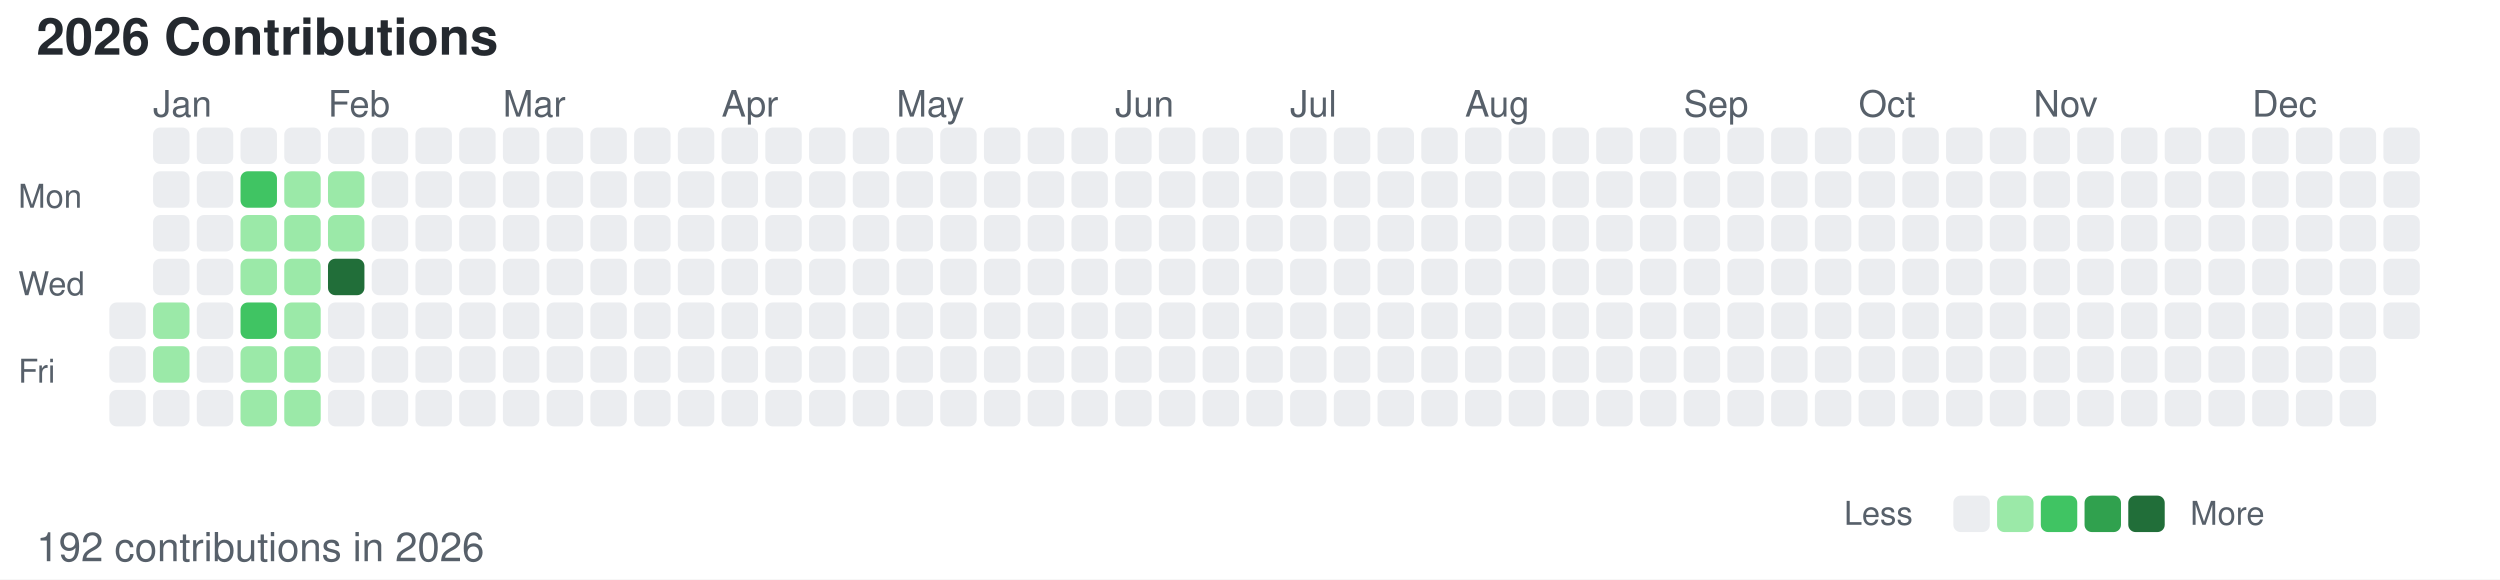
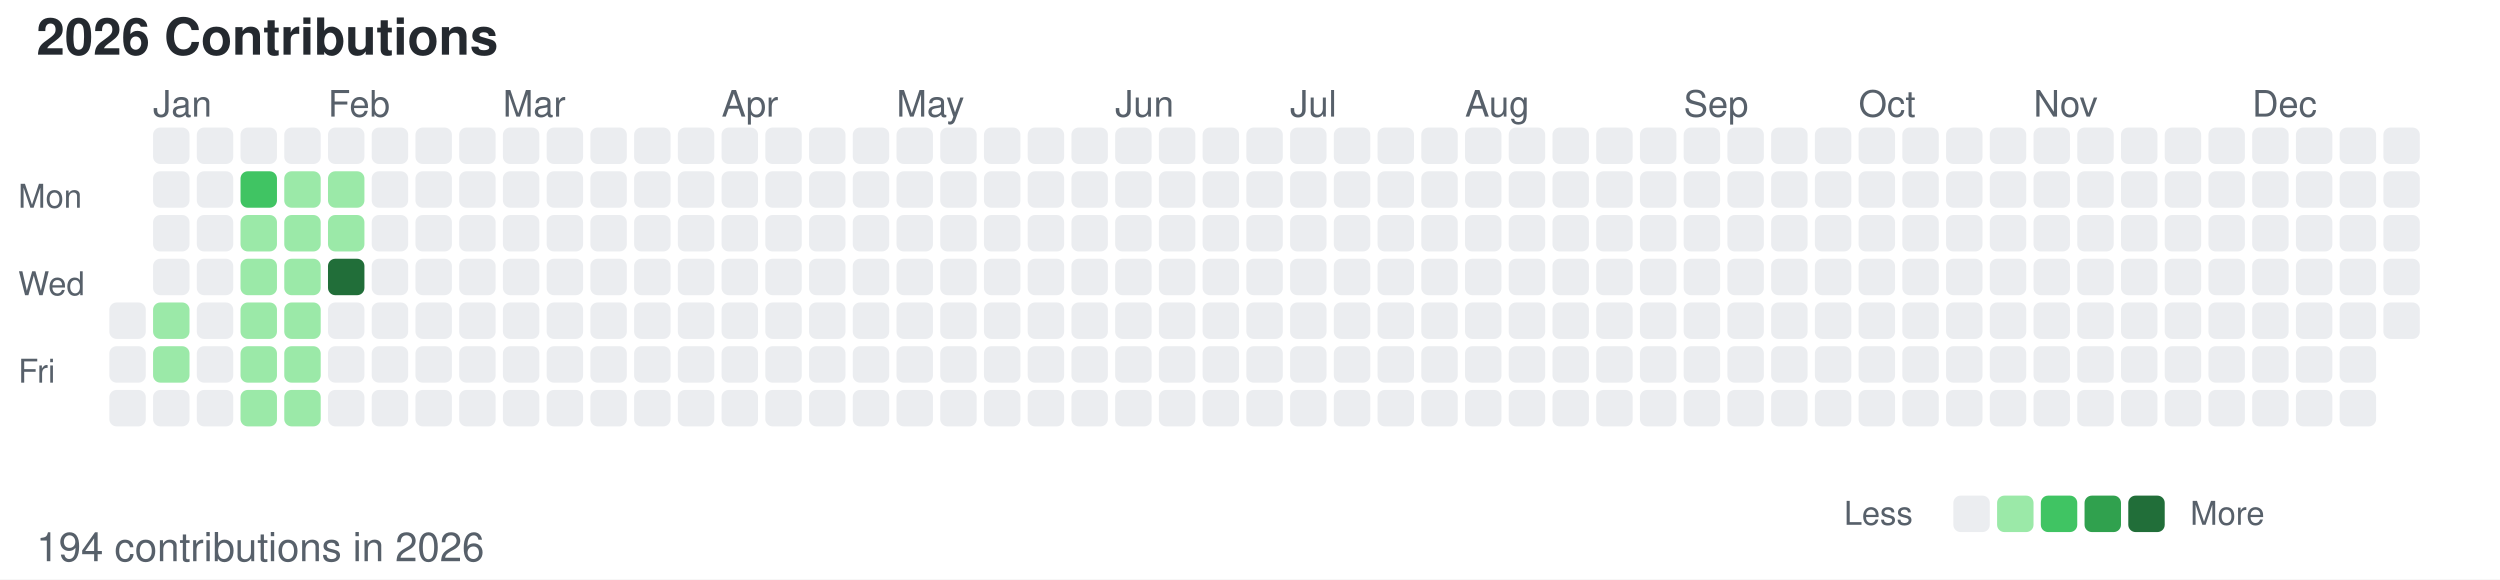
<svg xmlns="http://www.w3.org/2000/svg" width="686" height="159">
  <style>
        /* 默认浅色模式 */
        .bg { fill: #ffffff; }
        .text-primary { fill: #24292f; }
        .text-secondary { fill: #57606a; }
        .level-0 { fill: #ebedf0; }
        .level-1 { fill: #9be9a8; }
        .level-2 { fill: #40c463; }
        .level-3 { fill: #30a14e; }
        .level-4 { fill: #216e39; }
        
        /* 深色模式 */
        @media (prefers-color-scheme: dark) {
            .bg { fill: #0d1117; }
            .text-primary { fill: #c9d1d9; }
            .text-secondary { fill: #8b949e; }
            .level-0 { fill: #161b22; }
            .level-1 { fill: #0e4429; }
            .level-2 { fill: #006d32; }
            .level-3 { fill: #26a641; }
            .level-4 { fill: #39d353; }
        }
    </style>
  <rect width="686" height="159" class="bg" />
  <text x="10" y="15" font-family="-apple-system, BlinkMacSystemFont, Segoe UI, Helvetica, Arial, sans-serif" font-size="14" class="text-primary" font-weight="600">2026 Contributions</text>
  <text x="5" y="57" font-family="-apple-system, BlinkMacSystemFont, Segoe UI, Helvetica, Arial, sans-serif" font-size="9" class="text-secondary" text-anchor="start">Mon</text>
  <text x="5" y="81" font-family="-apple-system, BlinkMacSystemFont, Segoe UI, Helvetica, Arial, sans-serif" font-size="9" class="text-secondary" text-anchor="start">Wed</text>
  <text x="5" y="105" font-family="-apple-system, BlinkMacSystemFont, Segoe UI, Helvetica, Arial, sans-serif" font-size="9" class="text-secondary" text-anchor="start">Fri</text>
  <text x="42" y="32" font-family="-apple-system, BlinkMacSystemFont, Segoe UI, Helvetica, Arial, sans-serif" font-size="10" class="text-secondary">Jan</text>
  <text x="90" y="32" font-family="-apple-system, BlinkMacSystemFont, Segoe UI, Helvetica, Arial, sans-serif" font-size="10" class="text-secondary">Feb</text>
  <text x="138" y="32" font-family="-apple-system, BlinkMacSystemFont, Segoe UI, Helvetica, Arial, sans-serif" font-size="10" class="text-secondary">Mar</text>
  <text x="198" y="32" font-family="-apple-system, BlinkMacSystemFont, Segoe UI, Helvetica, Arial, sans-serif" font-size="10" class="text-secondary">Apr</text>
  <text x="246" y="32" font-family="-apple-system, BlinkMacSystemFont, Segoe UI, Helvetica, Arial, sans-serif" font-size="10" class="text-secondary">May</text>
  <text x="306" y="32" font-family="-apple-system, BlinkMacSystemFont, Segoe UI, Helvetica, Arial, sans-serif" font-size="10" class="text-secondary">Jun</text>
  <text x="354" y="32" font-family="-apple-system, BlinkMacSystemFont, Segoe UI, Helvetica, Arial, sans-serif" font-size="10" class="text-secondary">Jul</text>
  <text x="402" y="32" font-family="-apple-system, BlinkMacSystemFont, Segoe UI, Helvetica, Arial, sans-serif" font-size="10" class="text-secondary">Aug</text>
  <text x="462" y="32" font-family="-apple-system, BlinkMacSystemFont, Segoe UI, Helvetica, Arial, sans-serif" font-size="10" class="text-secondary">Sep</text>
  <text x="510" y="32" font-family="-apple-system, BlinkMacSystemFont, Segoe UI, Helvetica, Arial, sans-serif" font-size="10" class="text-secondary">Oct</text>
  <text x="558" y="32" font-family="-apple-system, BlinkMacSystemFont, Segoe UI, Helvetica, Arial, sans-serif" font-size="10" class="text-secondary">Nov</text>
  <text x="618" y="32" font-family="-apple-system, BlinkMacSystemFont, Segoe UI, Helvetica, Arial, sans-serif" font-size="10" class="text-secondary">Dec</text>
  <rect x="30" y="83" width="10" height="10" class="level-0" rx="2" ry="2" />
  <rect x="30" y="95" width="10" height="10" class="level-0" rx="2" ry="2" />
  <rect x="30" y="107" width="10" height="10" class="level-0" rx="2" ry="2" />
  <rect x="42" y="35" width="10" height="10" class="level-0" rx="2" ry="2" />
  <rect x="42" y="47" width="10" height="10" class="level-0" rx="2" ry="2" />
  <rect x="42" y="59" width="10" height="10" class="level-0" rx="2" ry="2" />
  <rect x="42" y="71" width="10" height="10" class="level-0" rx="2" ry="2" />
  <rect x="42" y="83" width="10" height="10" class="level-1" rx="2" ry="2" />
  <rect x="42" y="95" width="10" height="10" class="level-1" rx="2" ry="2" />
  <rect x="42" y="107" width="10" height="10" class="level-0" rx="2" ry="2" />
  <rect x="54" y="35" width="10" height="10" class="level-0" rx="2" ry="2" />
  <rect x="54" y="47" width="10" height="10" class="level-0" rx="2" ry="2" />
  <rect x="54" y="59" width="10" height="10" class="level-0" rx="2" ry="2" />
  <rect x="54" y="71" width="10" height="10" class="level-0" rx="2" ry="2" />
  <rect x="54" y="83" width="10" height="10" class="level-0" rx="2" ry="2" />
  <rect x="54" y="95" width="10" height="10" class="level-0" rx="2" ry="2" />
  <rect x="54" y="107" width="10" height="10" class="level-0" rx="2" ry="2" />
  <rect x="66" y="35" width="10" height="10" class="level-0" rx="2" ry="2" />
  <rect x="66" y="47" width="10" height="10" class="level-2" rx="2" ry="2" />
  <rect x="66" y="59" width="10" height="10" class="level-1" rx="2" ry="2" />
  <rect x="66" y="71" width="10" height="10" class="level-1" rx="2" ry="2" />
-   <rect x="66" y="83" width="10" height="10" class="level-2" rx="2" ry="2" />
+   <rect x="66" y="83" width="10" height="10" class="level-1" rx="2" ry="2" />
  <rect x="66" y="95" width="10" height="10" class="level-1" rx="2" ry="2" />
  <rect x="66" y="107" width="10" height="10" class="level-1" rx="2" ry="2" />
  <rect x="78" y="35" width="10" height="10" class="level-0" rx="2" ry="2" />
  <rect x="78" y="47" width="10" height="10" class="level-1" rx="2" ry="2" />
  <rect x="78" y="59" width="10" height="10" class="level-1" rx="2" ry="2" />
  <rect x="78" y="71" width="10" height="10" class="level-1" rx="2" ry="2" />
  <rect x="78" y="83" width="10" height="10" class="level-1" rx="2" ry="2" />
  <rect x="78" y="95" width="10" height="10" class="level-1" rx="2" ry="2" />
  <rect x="78" y="107" width="10" height="10" class="level-1" rx="2" ry="2" />
  <rect x="90" y="35" width="10" height="10" class="level-0" rx="2" ry="2" />
  <rect x="90" y="47" width="10" height="10" class="level-1" rx="2" ry="2" />
  <rect x="90" y="59" width="10" height="10" class="level-1" rx="2" ry="2" />
  <rect x="90" y="71" width="10" height="10" class="level-4" rx="2" ry="2" />
  <rect x="90" y="83" width="10" height="10" class="level-0" rx="2" ry="2" />
  <rect x="90" y="95" width="10" height="10" class="level-0" rx="2" ry="2" />
  <rect x="90" y="107" width="10" height="10" class="level-0" rx="2" ry="2" />
  <rect x="102" y="35" width="10" height="10" class="level-0" rx="2" ry="2" />
  <rect x="102" y="47" width="10" height="10" class="level-0" rx="2" ry="2" />
  <rect x="102" y="59" width="10" height="10" class="level-0" rx="2" ry="2" />
  <rect x="102" y="71" width="10" height="10" class="level-0" rx="2" ry="2" />
  <rect x="102" y="83" width="10" height="10" class="level-0" rx="2" ry="2" />
  <rect x="102" y="95" width="10" height="10" class="level-0" rx="2" ry="2" />
  <rect x="102" y="107" width="10" height="10" class="level-0" rx="2" ry="2" />
  <rect x="114" y="35" width="10" height="10" class="level-0" rx="2" ry="2" />
  <rect x="114" y="47" width="10" height="10" class="level-0" rx="2" ry="2" />
  <rect x="114" y="59" width="10" height="10" class="level-0" rx="2" ry="2" />
  <rect x="114" y="71" width="10" height="10" class="level-0" rx="2" ry="2" />
  <rect x="114" y="83" width="10" height="10" class="level-0" rx="2" ry="2" />
  <rect x="114" y="95" width="10" height="10" class="level-0" rx="2" ry="2" />
  <rect x="114" y="107" width="10" height="10" class="level-0" rx="2" ry="2" />
  <rect x="126" y="35" width="10" height="10" class="level-0" rx="2" ry="2" />
  <rect x="126" y="47" width="10" height="10" class="level-0" rx="2" ry="2" />
  <rect x="126" y="59" width="10" height="10" class="level-0" rx="2" ry="2" />
  <rect x="126" y="71" width="10" height="10" class="level-0" rx="2" ry="2" />
  <rect x="126" y="83" width="10" height="10" class="level-0" rx="2" ry="2" />
  <rect x="126" y="95" width="10" height="10" class="level-0" rx="2" ry="2" />
  <rect x="126" y="107" width="10" height="10" class="level-0" rx="2" ry="2" />
  <rect x="138" y="35" width="10" height="10" class="level-0" rx="2" ry="2" />
  <rect x="138" y="47" width="10" height="10" class="level-0" rx="2" ry="2" />
  <rect x="138" y="59" width="10" height="10" class="level-0" rx="2" ry="2" />
  <rect x="138" y="71" width="10" height="10" class="level-0" rx="2" ry="2" />
  <rect x="138" y="83" width="10" height="10" class="level-0" rx="2" ry="2" />
  <rect x="138" y="95" width="10" height="10" class="level-0" rx="2" ry="2" />
  <rect x="138" y="107" width="10" height="10" class="level-0" rx="2" ry="2" />
  <rect x="150" y="35" width="10" height="10" class="level-0" rx="2" ry="2" />
  <rect x="150" y="47" width="10" height="10" class="level-0" rx="2" ry="2" />
  <rect x="150" y="59" width="10" height="10" class="level-0" rx="2" ry="2" />
  <rect x="150" y="71" width="10" height="10" class="level-0" rx="2" ry="2" />
  <rect x="150" y="83" width="10" height="10" class="level-0" rx="2" ry="2" />
  <rect x="150" y="95" width="10" height="10" class="level-0" rx="2" ry="2" />
  <rect x="150" y="107" width="10" height="10" class="level-0" rx="2" ry="2" />
  <rect x="162" y="35" width="10" height="10" class="level-0" rx="2" ry="2" />
  <rect x="162" y="47" width="10" height="10" class="level-0" rx="2" ry="2" />
  <rect x="162" y="59" width="10" height="10" class="level-0" rx="2" ry="2" />
  <rect x="162" y="71" width="10" height="10" class="level-0" rx="2" ry="2" />
  <rect x="162" y="83" width="10" height="10" class="level-0" rx="2" ry="2" />
  <rect x="162" y="95" width="10" height="10" class="level-0" rx="2" ry="2" />
  <rect x="162" y="107" width="10" height="10" class="level-0" rx="2" ry="2" />
  <rect x="174" y="35" width="10" height="10" class="level-0" rx="2" ry="2" />
  <rect x="174" y="47" width="10" height="10" class="level-0" rx="2" ry="2" />
  <rect x="174" y="59" width="10" height="10" class="level-0" rx="2" ry="2" />
  <rect x="174" y="71" width="10" height="10" class="level-0" rx="2" ry="2" />
  <rect x="174" y="83" width="10" height="10" class="level-0" rx="2" ry="2" />
  <rect x="174" y="95" width="10" height="10" class="level-0" rx="2" ry="2" />
  <rect x="174" y="107" width="10" height="10" class="level-0" rx="2" ry="2" />
  <rect x="186" y="35" width="10" height="10" class="level-0" rx="2" ry="2" />
  <rect x="186" y="47" width="10" height="10" class="level-0" rx="2" ry="2" />
  <rect x="186" y="59" width="10" height="10" class="level-0" rx="2" ry="2" />
  <rect x="186" y="71" width="10" height="10" class="level-0" rx="2" ry="2" />
  <rect x="186" y="83" width="10" height="10" class="level-0" rx="2" ry="2" />
  <rect x="186" y="95" width="10" height="10" class="level-0" rx="2" ry="2" />
  <rect x="186" y="107" width="10" height="10" class="level-0" rx="2" ry="2" />
  <rect x="198" y="35" width="10" height="10" class="level-0" rx="2" ry="2" />
  <rect x="198" y="47" width="10" height="10" class="level-0" rx="2" ry="2" />
  <rect x="198" y="59" width="10" height="10" class="level-0" rx="2" ry="2" />
  <rect x="198" y="71" width="10" height="10" class="level-0" rx="2" ry="2" />
  <rect x="198" y="83" width="10" height="10" class="level-0" rx="2" ry="2" />
  <rect x="198" y="95" width="10" height="10" class="level-0" rx="2" ry="2" />
  <rect x="198" y="107" width="10" height="10" class="level-0" rx="2" ry="2" />
  <rect x="210" y="35" width="10" height="10" class="level-0" rx="2" ry="2" />
  <rect x="210" y="47" width="10" height="10" class="level-0" rx="2" ry="2" />
  <rect x="210" y="59" width="10" height="10" class="level-0" rx="2" ry="2" />
  <rect x="210" y="71" width="10" height="10" class="level-0" rx="2" ry="2" />
  <rect x="210" y="83" width="10" height="10" class="level-0" rx="2" ry="2" />
  <rect x="210" y="95" width="10" height="10" class="level-0" rx="2" ry="2" />
  <rect x="210" y="107" width="10" height="10" class="level-0" rx="2" ry="2" />
  <rect x="222" y="35" width="10" height="10" class="level-0" rx="2" ry="2" />
  <rect x="222" y="47" width="10" height="10" class="level-0" rx="2" ry="2" />
  <rect x="222" y="59" width="10" height="10" class="level-0" rx="2" ry="2" />
  <rect x="222" y="71" width="10" height="10" class="level-0" rx="2" ry="2" />
  <rect x="222" y="83" width="10" height="10" class="level-0" rx="2" ry="2" />
  <rect x="222" y="95" width="10" height="10" class="level-0" rx="2" ry="2" />
  <rect x="222" y="107" width="10" height="10" class="level-0" rx="2" ry="2" />
  <rect x="234" y="35" width="10" height="10" class="level-0" rx="2" ry="2" />
  <rect x="234" y="47" width="10" height="10" class="level-0" rx="2" ry="2" />
  <rect x="234" y="59" width="10" height="10" class="level-0" rx="2" ry="2" />
  <rect x="234" y="71" width="10" height="10" class="level-0" rx="2" ry="2" />
  <rect x="234" y="83" width="10" height="10" class="level-0" rx="2" ry="2" />
  <rect x="234" y="95" width="10" height="10" class="level-0" rx="2" ry="2" />
  <rect x="234" y="107" width="10" height="10" class="level-0" rx="2" ry="2" />
  <rect x="246" y="35" width="10" height="10" class="level-0" rx="2" ry="2" />
  <rect x="246" y="47" width="10" height="10" class="level-0" rx="2" ry="2" />
  <rect x="246" y="59" width="10" height="10" class="level-0" rx="2" ry="2" />
  <rect x="246" y="71" width="10" height="10" class="level-0" rx="2" ry="2" />
  <rect x="246" y="83" width="10" height="10" class="level-0" rx="2" ry="2" />
  <rect x="246" y="95" width="10" height="10" class="level-0" rx="2" ry="2" />
  <rect x="246" y="107" width="10" height="10" class="level-0" rx="2" ry="2" />
  <rect x="258" y="35" width="10" height="10" class="level-0" rx="2" ry="2" />
  <rect x="258" y="47" width="10" height="10" class="level-0" rx="2" ry="2" />
  <rect x="258" y="59" width="10" height="10" class="level-0" rx="2" ry="2" />
  <rect x="258" y="71" width="10" height="10" class="level-0" rx="2" ry="2" />
  <rect x="258" y="83" width="10" height="10" class="level-0" rx="2" ry="2" />
  <rect x="258" y="95" width="10" height="10" class="level-0" rx="2" ry="2" />
  <rect x="258" y="107" width="10" height="10" class="level-0" rx="2" ry="2" />
  <rect x="270" y="35" width="10" height="10" class="level-0" rx="2" ry="2" />
  <rect x="270" y="47" width="10" height="10" class="level-0" rx="2" ry="2" />
  <rect x="270" y="59" width="10" height="10" class="level-0" rx="2" ry="2" />
  <rect x="270" y="71" width="10" height="10" class="level-0" rx="2" ry="2" />
  <rect x="270" y="83" width="10" height="10" class="level-0" rx="2" ry="2" />
  <rect x="270" y="95" width="10" height="10" class="level-0" rx="2" ry="2" />
  <rect x="270" y="107" width="10" height="10" class="level-0" rx="2" ry="2" />
  <rect x="282" y="35" width="10" height="10" class="level-0" rx="2" ry="2" />
  <rect x="282" y="47" width="10" height="10" class="level-0" rx="2" ry="2" />
  <rect x="282" y="59" width="10" height="10" class="level-0" rx="2" ry="2" />
  <rect x="282" y="71" width="10" height="10" class="level-0" rx="2" ry="2" />
  <rect x="282" y="83" width="10" height="10" class="level-0" rx="2" ry="2" />
  <rect x="282" y="95" width="10" height="10" class="level-0" rx="2" ry="2" />
  <rect x="282" y="107" width="10" height="10" class="level-0" rx="2" ry="2" />
  <rect x="294" y="35" width="10" height="10" class="level-0" rx="2" ry="2" />
  <rect x="294" y="47" width="10" height="10" class="level-0" rx="2" ry="2" />
  <rect x="294" y="59" width="10" height="10" class="level-0" rx="2" ry="2" />
  <rect x="294" y="71" width="10" height="10" class="level-0" rx="2" ry="2" />
  <rect x="294" y="83" width="10" height="10" class="level-0" rx="2" ry="2" />
  <rect x="294" y="95" width="10" height="10" class="level-0" rx="2" ry="2" />
  <rect x="294" y="107" width="10" height="10" class="level-0" rx="2" ry="2" />
  <rect x="306" y="35" width="10" height="10" class="level-0" rx="2" ry="2" />
  <rect x="306" y="47" width="10" height="10" class="level-0" rx="2" ry="2" />
  <rect x="306" y="59" width="10" height="10" class="level-0" rx="2" ry="2" />
  <rect x="306" y="71" width="10" height="10" class="level-0" rx="2" ry="2" />
  <rect x="306" y="83" width="10" height="10" class="level-0" rx="2" ry="2" />
  <rect x="306" y="95" width="10" height="10" class="level-0" rx="2" ry="2" />
  <rect x="306" y="107" width="10" height="10" class="level-0" rx="2" ry="2" />
  <rect x="318" y="35" width="10" height="10" class="level-0" rx="2" ry="2" />
  <rect x="318" y="47" width="10" height="10" class="level-0" rx="2" ry="2" />
  <rect x="318" y="59" width="10" height="10" class="level-0" rx="2" ry="2" />
  <rect x="318" y="71" width="10" height="10" class="level-0" rx="2" ry="2" />
  <rect x="318" y="83" width="10" height="10" class="level-0" rx="2" ry="2" />
  <rect x="318" y="95" width="10" height="10" class="level-0" rx="2" ry="2" />
  <rect x="318" y="107" width="10" height="10" class="level-0" rx="2" ry="2" />
  <rect x="330" y="35" width="10" height="10" class="level-0" rx="2" ry="2" />
  <rect x="330" y="47" width="10" height="10" class="level-0" rx="2" ry="2" />
  <rect x="330" y="59" width="10" height="10" class="level-0" rx="2" ry="2" />
  <rect x="330" y="71" width="10" height="10" class="level-0" rx="2" ry="2" />
  <rect x="330" y="83" width="10" height="10" class="level-0" rx="2" ry="2" />
  <rect x="330" y="95" width="10" height="10" class="level-0" rx="2" ry="2" />
  <rect x="330" y="107" width="10" height="10" class="level-0" rx="2" ry="2" />
  <rect x="342" y="35" width="10" height="10" class="level-0" rx="2" ry="2" />
  <rect x="342" y="47" width="10" height="10" class="level-0" rx="2" ry="2" />
  <rect x="342" y="59" width="10" height="10" class="level-0" rx="2" ry="2" />
  <rect x="342" y="71" width="10" height="10" class="level-0" rx="2" ry="2" />
  <rect x="342" y="83" width="10" height="10" class="level-0" rx="2" ry="2" />
  <rect x="342" y="95" width="10" height="10" class="level-0" rx="2" ry="2" />
  <rect x="342" y="107" width="10" height="10" class="level-0" rx="2" ry="2" />
  <rect x="354" y="35" width="10" height="10" class="level-0" rx="2" ry="2" />
  <rect x="354" y="47" width="10" height="10" class="level-0" rx="2" ry="2" />
  <rect x="354" y="59" width="10" height="10" class="level-0" rx="2" ry="2" />
  <rect x="354" y="71" width="10" height="10" class="level-0" rx="2" ry="2" />
  <rect x="354" y="83" width="10" height="10" class="level-0" rx="2" ry="2" />
  <rect x="354" y="95" width="10" height="10" class="level-0" rx="2" ry="2" />
  <rect x="354" y="107" width="10" height="10" class="level-0" rx="2" ry="2" />
  <rect x="366" y="35" width="10" height="10" class="level-0" rx="2" ry="2" />
  <rect x="366" y="47" width="10" height="10" class="level-0" rx="2" ry="2" />
  <rect x="366" y="59" width="10" height="10" class="level-0" rx="2" ry="2" />
  <rect x="366" y="71" width="10" height="10" class="level-0" rx="2" ry="2" />
  <rect x="366" y="83" width="10" height="10" class="level-0" rx="2" ry="2" />
  <rect x="366" y="95" width="10" height="10" class="level-0" rx="2" ry="2" />
  <rect x="366" y="107" width="10" height="10" class="level-0" rx="2" ry="2" />
  <rect x="378" y="35" width="10" height="10" class="level-0" rx="2" ry="2" />
  <rect x="378" y="47" width="10" height="10" class="level-0" rx="2" ry="2" />
  <rect x="378" y="59" width="10" height="10" class="level-0" rx="2" ry="2" />
  <rect x="378" y="71" width="10" height="10" class="level-0" rx="2" ry="2" />
  <rect x="378" y="83" width="10" height="10" class="level-0" rx="2" ry="2" />
  <rect x="378" y="95" width="10" height="10" class="level-0" rx="2" ry="2" />
  <rect x="378" y="107" width="10" height="10" class="level-0" rx="2" ry="2" />
  <rect x="390" y="35" width="10" height="10" class="level-0" rx="2" ry="2" />
  <rect x="390" y="47" width="10" height="10" class="level-0" rx="2" ry="2" />
  <rect x="390" y="59" width="10" height="10" class="level-0" rx="2" ry="2" />
  <rect x="390" y="71" width="10" height="10" class="level-0" rx="2" ry="2" />
  <rect x="390" y="83" width="10" height="10" class="level-0" rx="2" ry="2" />
  <rect x="390" y="95" width="10" height="10" class="level-0" rx="2" ry="2" />
  <rect x="390" y="107" width="10" height="10" class="level-0" rx="2" ry="2" />
  <rect x="402" y="35" width="10" height="10" class="level-0" rx="2" ry="2" />
  <rect x="402" y="47" width="10" height="10" class="level-0" rx="2" ry="2" />
  <rect x="402" y="59" width="10" height="10" class="level-0" rx="2" ry="2" />
  <rect x="402" y="71" width="10" height="10" class="level-0" rx="2" ry="2" />
  <rect x="402" y="83" width="10" height="10" class="level-0" rx="2" ry="2" />
  <rect x="402" y="95" width="10" height="10" class="level-0" rx="2" ry="2" />
  <rect x="402" y="107" width="10" height="10" class="level-0" rx="2" ry="2" />
  <rect x="414" y="35" width="10" height="10" class="level-0" rx="2" ry="2" />
  <rect x="414" y="47" width="10" height="10" class="level-0" rx="2" ry="2" />
  <rect x="414" y="59" width="10" height="10" class="level-0" rx="2" ry="2" />
  <rect x="414" y="71" width="10" height="10" class="level-0" rx="2" ry="2" />
  <rect x="414" y="83" width="10" height="10" class="level-0" rx="2" ry="2" />
  <rect x="414" y="95" width="10" height="10" class="level-0" rx="2" ry="2" />
  <rect x="414" y="107" width="10" height="10" class="level-0" rx="2" ry="2" />
  <rect x="426" y="35" width="10" height="10" class="level-0" rx="2" ry="2" />
  <rect x="426" y="47" width="10" height="10" class="level-0" rx="2" ry="2" />
  <rect x="426" y="59" width="10" height="10" class="level-0" rx="2" ry="2" />
  <rect x="426" y="71" width="10" height="10" class="level-0" rx="2" ry="2" />
  <rect x="426" y="83" width="10" height="10" class="level-0" rx="2" ry="2" />
  <rect x="426" y="95" width="10" height="10" class="level-0" rx="2" ry="2" />
  <rect x="426" y="107" width="10" height="10" class="level-0" rx="2" ry="2" />
  <rect x="438" y="35" width="10" height="10" class="level-0" rx="2" ry="2" />
  <rect x="438" y="47" width="10" height="10" class="level-0" rx="2" ry="2" />
  <rect x="438" y="59" width="10" height="10" class="level-0" rx="2" ry="2" />
  <rect x="438" y="71" width="10" height="10" class="level-0" rx="2" ry="2" />
  <rect x="438" y="83" width="10" height="10" class="level-0" rx="2" ry="2" />
  <rect x="438" y="95" width="10" height="10" class="level-0" rx="2" ry="2" />
  <rect x="438" y="107" width="10" height="10" class="level-0" rx="2" ry="2" />
  <rect x="450" y="35" width="10" height="10" class="level-0" rx="2" ry="2" />
  <rect x="450" y="47" width="10" height="10" class="level-0" rx="2" ry="2" />
  <rect x="450" y="59" width="10" height="10" class="level-0" rx="2" ry="2" />
  <rect x="450" y="71" width="10" height="10" class="level-0" rx="2" ry="2" />
  <rect x="450" y="83" width="10" height="10" class="level-0" rx="2" ry="2" />
  <rect x="450" y="95" width="10" height="10" class="level-0" rx="2" ry="2" />
  <rect x="450" y="107" width="10" height="10" class="level-0" rx="2" ry="2" />
  <rect x="462" y="35" width="10" height="10" class="level-0" rx="2" ry="2" />
  <rect x="462" y="47" width="10" height="10" class="level-0" rx="2" ry="2" />
  <rect x="462" y="59" width="10" height="10" class="level-0" rx="2" ry="2" />
  <rect x="462" y="71" width="10" height="10" class="level-0" rx="2" ry="2" />
  <rect x="462" y="83" width="10" height="10" class="level-0" rx="2" ry="2" />
  <rect x="462" y="95" width="10" height="10" class="level-0" rx="2" ry="2" />
  <rect x="462" y="107" width="10" height="10" class="level-0" rx="2" ry="2" />
  <rect x="474" y="35" width="10" height="10" class="level-0" rx="2" ry="2" />
  <rect x="474" y="47" width="10" height="10" class="level-0" rx="2" ry="2" />
  <rect x="474" y="59" width="10" height="10" class="level-0" rx="2" ry="2" />
  <rect x="474" y="71" width="10" height="10" class="level-0" rx="2" ry="2" />
  <rect x="474" y="83" width="10" height="10" class="level-0" rx="2" ry="2" />
  <rect x="474" y="95" width="10" height="10" class="level-0" rx="2" ry="2" />
  <rect x="474" y="107" width="10" height="10" class="level-0" rx="2" ry="2" />
  <rect x="486" y="35" width="10" height="10" class="level-0" rx="2" ry="2" />
  <rect x="486" y="47" width="10" height="10" class="level-0" rx="2" ry="2" />
  <rect x="486" y="59" width="10" height="10" class="level-0" rx="2" ry="2" />
  <rect x="486" y="71" width="10" height="10" class="level-0" rx="2" ry="2" />
  <rect x="486" y="83" width="10" height="10" class="level-0" rx="2" ry="2" />
  <rect x="486" y="95" width="10" height="10" class="level-0" rx="2" ry="2" />
  <rect x="486" y="107" width="10" height="10" class="level-0" rx="2" ry="2" />
  <rect x="498" y="35" width="10" height="10" class="level-0" rx="2" ry="2" />
  <rect x="498" y="47" width="10" height="10" class="level-0" rx="2" ry="2" />
  <rect x="498" y="59" width="10" height="10" class="level-0" rx="2" ry="2" />
  <rect x="498" y="71" width="10" height="10" class="level-0" rx="2" ry="2" />
  <rect x="498" y="83" width="10" height="10" class="level-0" rx="2" ry="2" />
  <rect x="498" y="95" width="10" height="10" class="level-0" rx="2" ry="2" />
  <rect x="498" y="107" width="10" height="10" class="level-0" rx="2" ry="2" />
  <rect x="510" y="35" width="10" height="10" class="level-0" rx="2" ry="2" />
  <rect x="510" y="47" width="10" height="10" class="level-0" rx="2" ry="2" />
  <rect x="510" y="59" width="10" height="10" class="level-0" rx="2" ry="2" />
  <rect x="510" y="71" width="10" height="10" class="level-0" rx="2" ry="2" />
  <rect x="510" y="83" width="10" height="10" class="level-0" rx="2" ry="2" />
  <rect x="510" y="95" width="10" height="10" class="level-0" rx="2" ry="2" />
  <rect x="510" y="107" width="10" height="10" class="level-0" rx="2" ry="2" />
  <rect x="522" y="35" width="10" height="10" class="level-0" rx="2" ry="2" />
  <rect x="522" y="47" width="10" height="10" class="level-0" rx="2" ry="2" />
  <rect x="522" y="59" width="10" height="10" class="level-0" rx="2" ry="2" />
  <rect x="522" y="71" width="10" height="10" class="level-0" rx="2" ry="2" />
  <rect x="522" y="83" width="10" height="10" class="level-0" rx="2" ry="2" />
  <rect x="522" y="95" width="10" height="10" class="level-0" rx="2" ry="2" />
  <rect x="522" y="107" width="10" height="10" class="level-0" rx="2" ry="2" />
  <rect x="534" y="35" width="10" height="10" class="level-0" rx="2" ry="2" />
  <rect x="534" y="47" width="10" height="10" class="level-0" rx="2" ry="2" />
  <rect x="534" y="59" width="10" height="10" class="level-0" rx="2" ry="2" />
  <rect x="534" y="71" width="10" height="10" class="level-0" rx="2" ry="2" />
  <rect x="534" y="83" width="10" height="10" class="level-0" rx="2" ry="2" />
  <rect x="534" y="95" width="10" height="10" class="level-0" rx="2" ry="2" />
  <rect x="534" y="107" width="10" height="10" class="level-0" rx="2" ry="2" />
  <rect x="546" y="35" width="10" height="10" class="level-0" rx="2" ry="2" />
  <rect x="546" y="47" width="10" height="10" class="level-0" rx="2" ry="2" />
  <rect x="546" y="59" width="10" height="10" class="level-0" rx="2" ry="2" />
  <rect x="546" y="71" width="10" height="10" class="level-0" rx="2" ry="2" />
  <rect x="546" y="83" width="10" height="10" class="level-0" rx="2" ry="2" />
  <rect x="546" y="95" width="10" height="10" class="level-0" rx="2" ry="2" />
  <rect x="546" y="107" width="10" height="10" class="level-0" rx="2" ry="2" />
  <rect x="558" y="35" width="10" height="10" class="level-0" rx="2" ry="2" />
  <rect x="558" y="47" width="10" height="10" class="level-0" rx="2" ry="2" />
  <rect x="558" y="59" width="10" height="10" class="level-0" rx="2" ry="2" />
  <rect x="558" y="71" width="10" height="10" class="level-0" rx="2" ry="2" />
  <rect x="558" y="83" width="10" height="10" class="level-0" rx="2" ry="2" />
  <rect x="558" y="95" width="10" height="10" class="level-0" rx="2" ry="2" />
  <rect x="558" y="107" width="10" height="10" class="level-0" rx="2" ry="2" />
  <rect x="570" y="35" width="10" height="10" class="level-0" rx="2" ry="2" />
  <rect x="570" y="47" width="10" height="10" class="level-0" rx="2" ry="2" />
  <rect x="570" y="59" width="10" height="10" class="level-0" rx="2" ry="2" />
  <rect x="570" y="71" width="10" height="10" class="level-0" rx="2" ry="2" />
  <rect x="570" y="83" width="10" height="10" class="level-0" rx="2" ry="2" />
  <rect x="570" y="95" width="10" height="10" class="level-0" rx="2" ry="2" />
  <rect x="570" y="107" width="10" height="10" class="level-0" rx="2" ry="2" />
  <rect x="582" y="35" width="10" height="10" class="level-0" rx="2" ry="2" />
  <rect x="582" y="47" width="10" height="10" class="level-0" rx="2" ry="2" />
  <rect x="582" y="59" width="10" height="10" class="level-0" rx="2" ry="2" />
  <rect x="582" y="71" width="10" height="10" class="level-0" rx="2" ry="2" />
  <rect x="582" y="83" width="10" height="10" class="level-0" rx="2" ry="2" />
  <rect x="582" y="95" width="10" height="10" class="level-0" rx="2" ry="2" />
  <rect x="582" y="107" width="10" height="10" class="level-0" rx="2" ry="2" />
  <rect x="594" y="35" width="10" height="10" class="level-0" rx="2" ry="2" />
  <rect x="594" y="47" width="10" height="10" class="level-0" rx="2" ry="2" />
  <rect x="594" y="59" width="10" height="10" class="level-0" rx="2" ry="2" />
  <rect x="594" y="71" width="10" height="10" class="level-0" rx="2" ry="2" />
  <rect x="594" y="83" width="10" height="10" class="level-0" rx="2" ry="2" />
  <rect x="594" y="95" width="10" height="10" class="level-0" rx="2" ry="2" />
  <rect x="594" y="107" width="10" height="10" class="level-0" rx="2" ry="2" />
  <rect x="606" y="35" width="10" height="10" class="level-0" rx="2" ry="2" />
  <rect x="606" y="47" width="10" height="10" class="level-0" rx="2" ry="2" />
  <rect x="606" y="59" width="10" height="10" class="level-0" rx="2" ry="2" />
  <rect x="606" y="71" width="10" height="10" class="level-0" rx="2" ry="2" />
  <rect x="606" y="83" width="10" height="10" class="level-0" rx="2" ry="2" />
  <rect x="606" y="95" width="10" height="10" class="level-0" rx="2" ry="2" />
  <rect x="606" y="107" width="10" height="10" class="level-0" rx="2" ry="2" />
  <rect x="618" y="35" width="10" height="10" class="level-0" rx="2" ry="2" />
  <rect x="618" y="47" width="10" height="10" class="level-0" rx="2" ry="2" />
  <rect x="618" y="59" width="10" height="10" class="level-0" rx="2" ry="2" />
  <rect x="618" y="71" width="10" height="10" class="level-0" rx="2" ry="2" />
  <rect x="618" y="83" width="10" height="10" class="level-0" rx="2" ry="2" />
  <rect x="618" y="95" width="10" height="10" class="level-0" rx="2" ry="2" />
  <rect x="618" y="107" width="10" height="10" class="level-0" rx="2" ry="2" />
  <rect x="630" y="35" width="10" height="10" class="level-0" rx="2" ry="2" />
  <rect x="630" y="47" width="10" height="10" class="level-0" rx="2" ry="2" />
  <rect x="630" y="59" width="10" height="10" class="level-0" rx="2" ry="2" />
  <rect x="630" y="71" width="10" height="10" class="level-0" rx="2" ry="2" />
  <rect x="630" y="83" width="10" height="10" class="level-0" rx="2" ry="2" />
  <rect x="630" y="95" width="10" height="10" class="level-0" rx="2" ry="2" />
  <rect x="630" y="107" width="10" height="10" class="level-0" rx="2" ry="2" />
  <rect x="642" y="35" width="10" height="10" class="level-0" rx="2" ry="2" />
  <rect x="642" y="47" width="10" height="10" class="level-0" rx="2" ry="2" />
  <rect x="642" y="59" width="10" height="10" class="level-0" rx="2" ry="2" />
  <rect x="642" y="71" width="10" height="10" class="level-0" rx="2" ry="2" />
  <rect x="642" y="83" width="10" height="10" class="level-0" rx="2" ry="2" />
  <rect x="642" y="95" width="10" height="10" class="level-0" rx="2" ry="2" />
  <rect x="642" y="107" width="10" height="10" class="level-0" rx="2" ry="2" />
  <rect x="654" y="35" width="10" height="10" class="level-0" rx="2" ry="2" />
  <rect x="654" y="47" width="10" height="10" class="level-0" rx="2" ry="2" />
  <rect x="654" y="59" width="10" height="10" class="level-0" rx="2" ry="2" />
  <rect x="654" y="71" width="10" height="10" class="level-0" rx="2" ry="2" />
  <rect x="654" y="83" width="10" height="10" class="level-0" rx="2" ry="2" />
  <text x="506" y="144" font-family="-apple-system, BlinkMacSystemFont, Segoe UI, Helvetica, Arial, sans-serif" font-size="9" class="text-secondary">Less</text>
  <rect x="536" y="136" width="10" height="10" class="level-0" rx="2" ry="2" />
  <rect x="548" y="136" width="10" height="10" class="level-1" rx="2" ry="2" />
  <rect x="560" y="136" width="10" height="10" class="level-2" rx="2" ry="2" />
  <rect x="572" y="136" width="10" height="10" class="level-3" rx="2" ry="2" />
  <rect x="584" y="136" width="10" height="10" class="level-4" rx="2" ry="2" />
  <text x="601" y="144" font-family="-apple-system, BlinkMacSystemFont, Segoe UI, Helvetica, Arial, sans-serif" font-size="9" class="text-secondary">More</text>
-   <text x="10" y="154" font-family="-apple-system, BlinkMacSystemFont, Segoe UI, Helvetica, Arial, sans-serif" font-size="11" class="text-secondary">192 contributions in 2026</text>
+   <text x="10" y="154" font-family="-apple-system, BlinkMacSystemFont, Segoe UI, Helvetica, Arial, sans-serif" font-size="11" class="text-secondary">194 contributions in 2026</text>
</svg>
